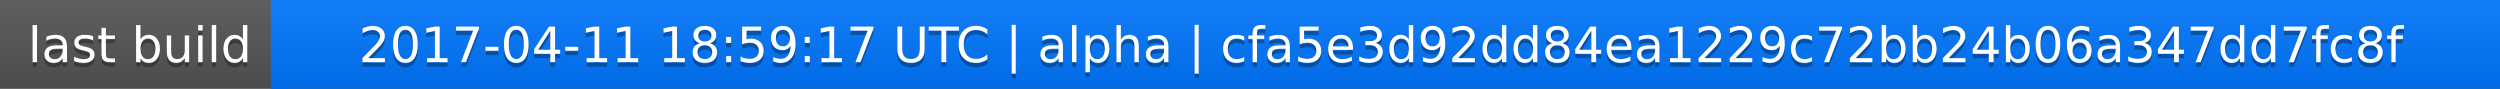
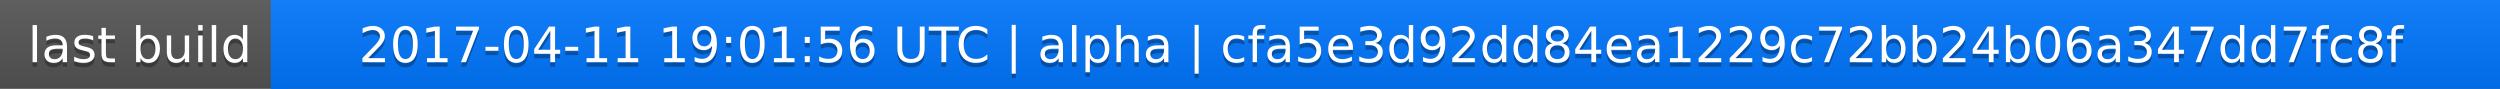
<svg xmlns="http://www.w3.org/2000/svg" width="563" height="20">
  <linearGradient id="a" x2="0" y2="100%">
    <stop offset="0" stop-color="#bbb" stop-opacity=".1" />
    <stop offset="1" stop-opacity=".1" />
  </linearGradient>
  <rect rx="0" width="563" height="20" fill="#555" />
  <rect rx="0" x="61" width="502" height="20" fill="#07f" />
  <path fill="#07f" d="M61 0h4v20h-4z" />
  <rect rx="0" width="563" height="20" fill="url(#a)" />
  <g fill="#fff" text-anchor="middle" font-family="DejaVu Sans,Verdana,Geneva,sans-serif" font-size="11">
    <text x="31.5" y="15" fill="#010101" fill-opacity=".3">last build</text>
    <text x="31.5" y="14">last build</text>
-     <text x="311" y="15" fill="#010101" fill-opacity=".3">2017-04-11 18:59:17 UTC | alpha | cfa5e3d92dd84ea1229c72bb24b06a347dd7fc8f</text>
-     <text x="311" y="14">2017-04-11 18:59:17 UTC | alpha | cfa5e3d92dd84ea1229c72bb24b06a347dd7fc8f</text>
+     <text x="311" y="15" fill="#010101" fill-opacity=".3">2017-04-11 19:01:56 UTC | alpha | cfa5e3d92dd84ea1229c72bb24b06a347dd7fc8f</text>
+     <text x="311" y="14">2017-04-11 19:01:56 UTC | alpha | cfa5e3d92dd84ea1229c72bb24b06a347dd7fc8f</text>
  </g>
</svg>
